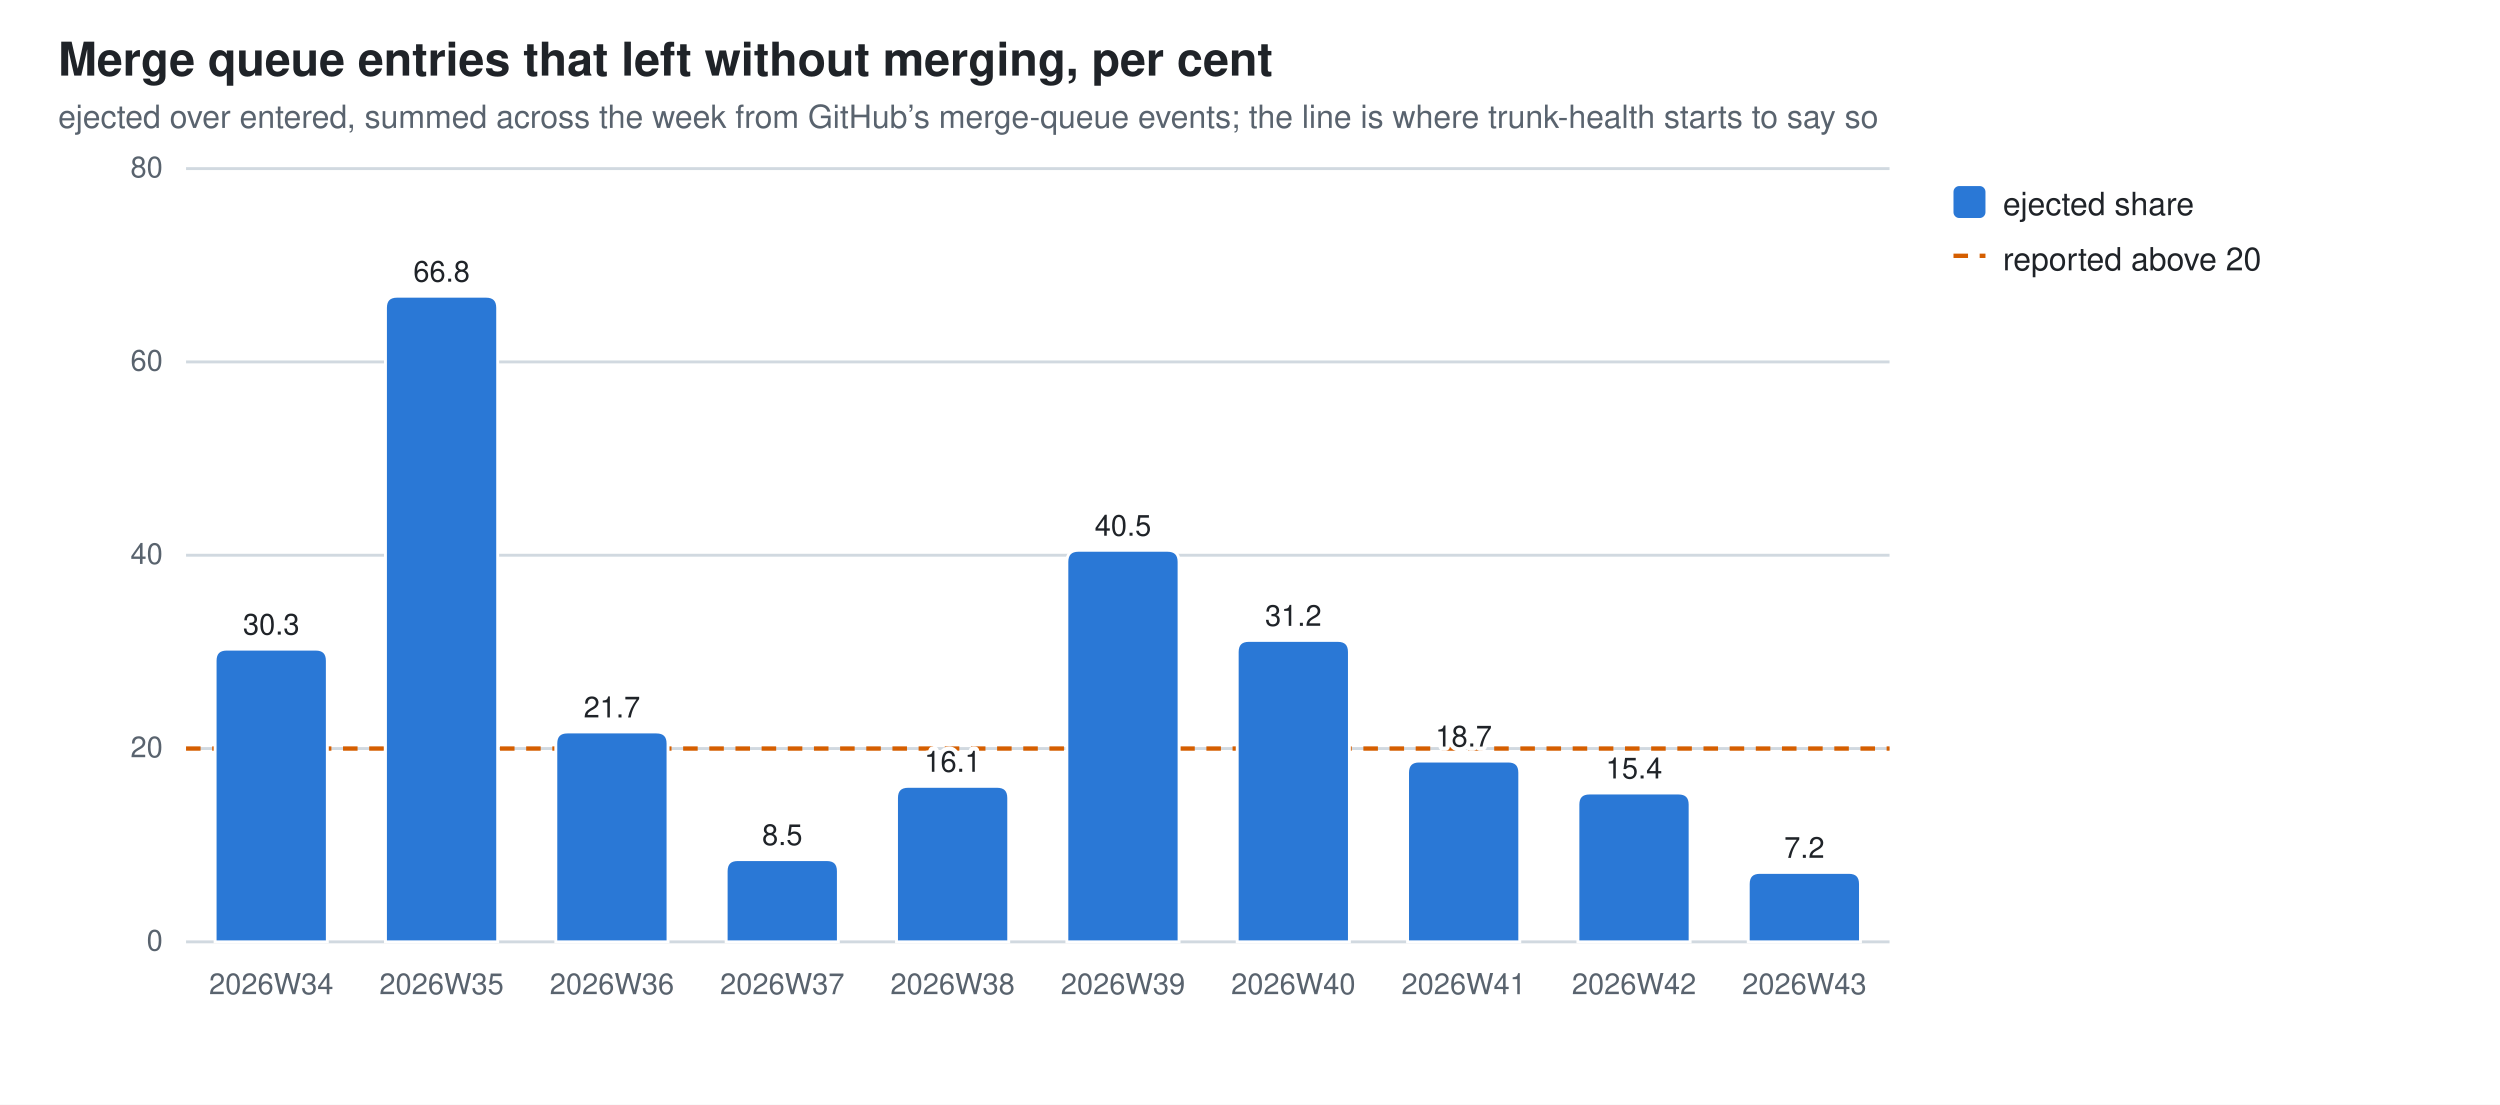
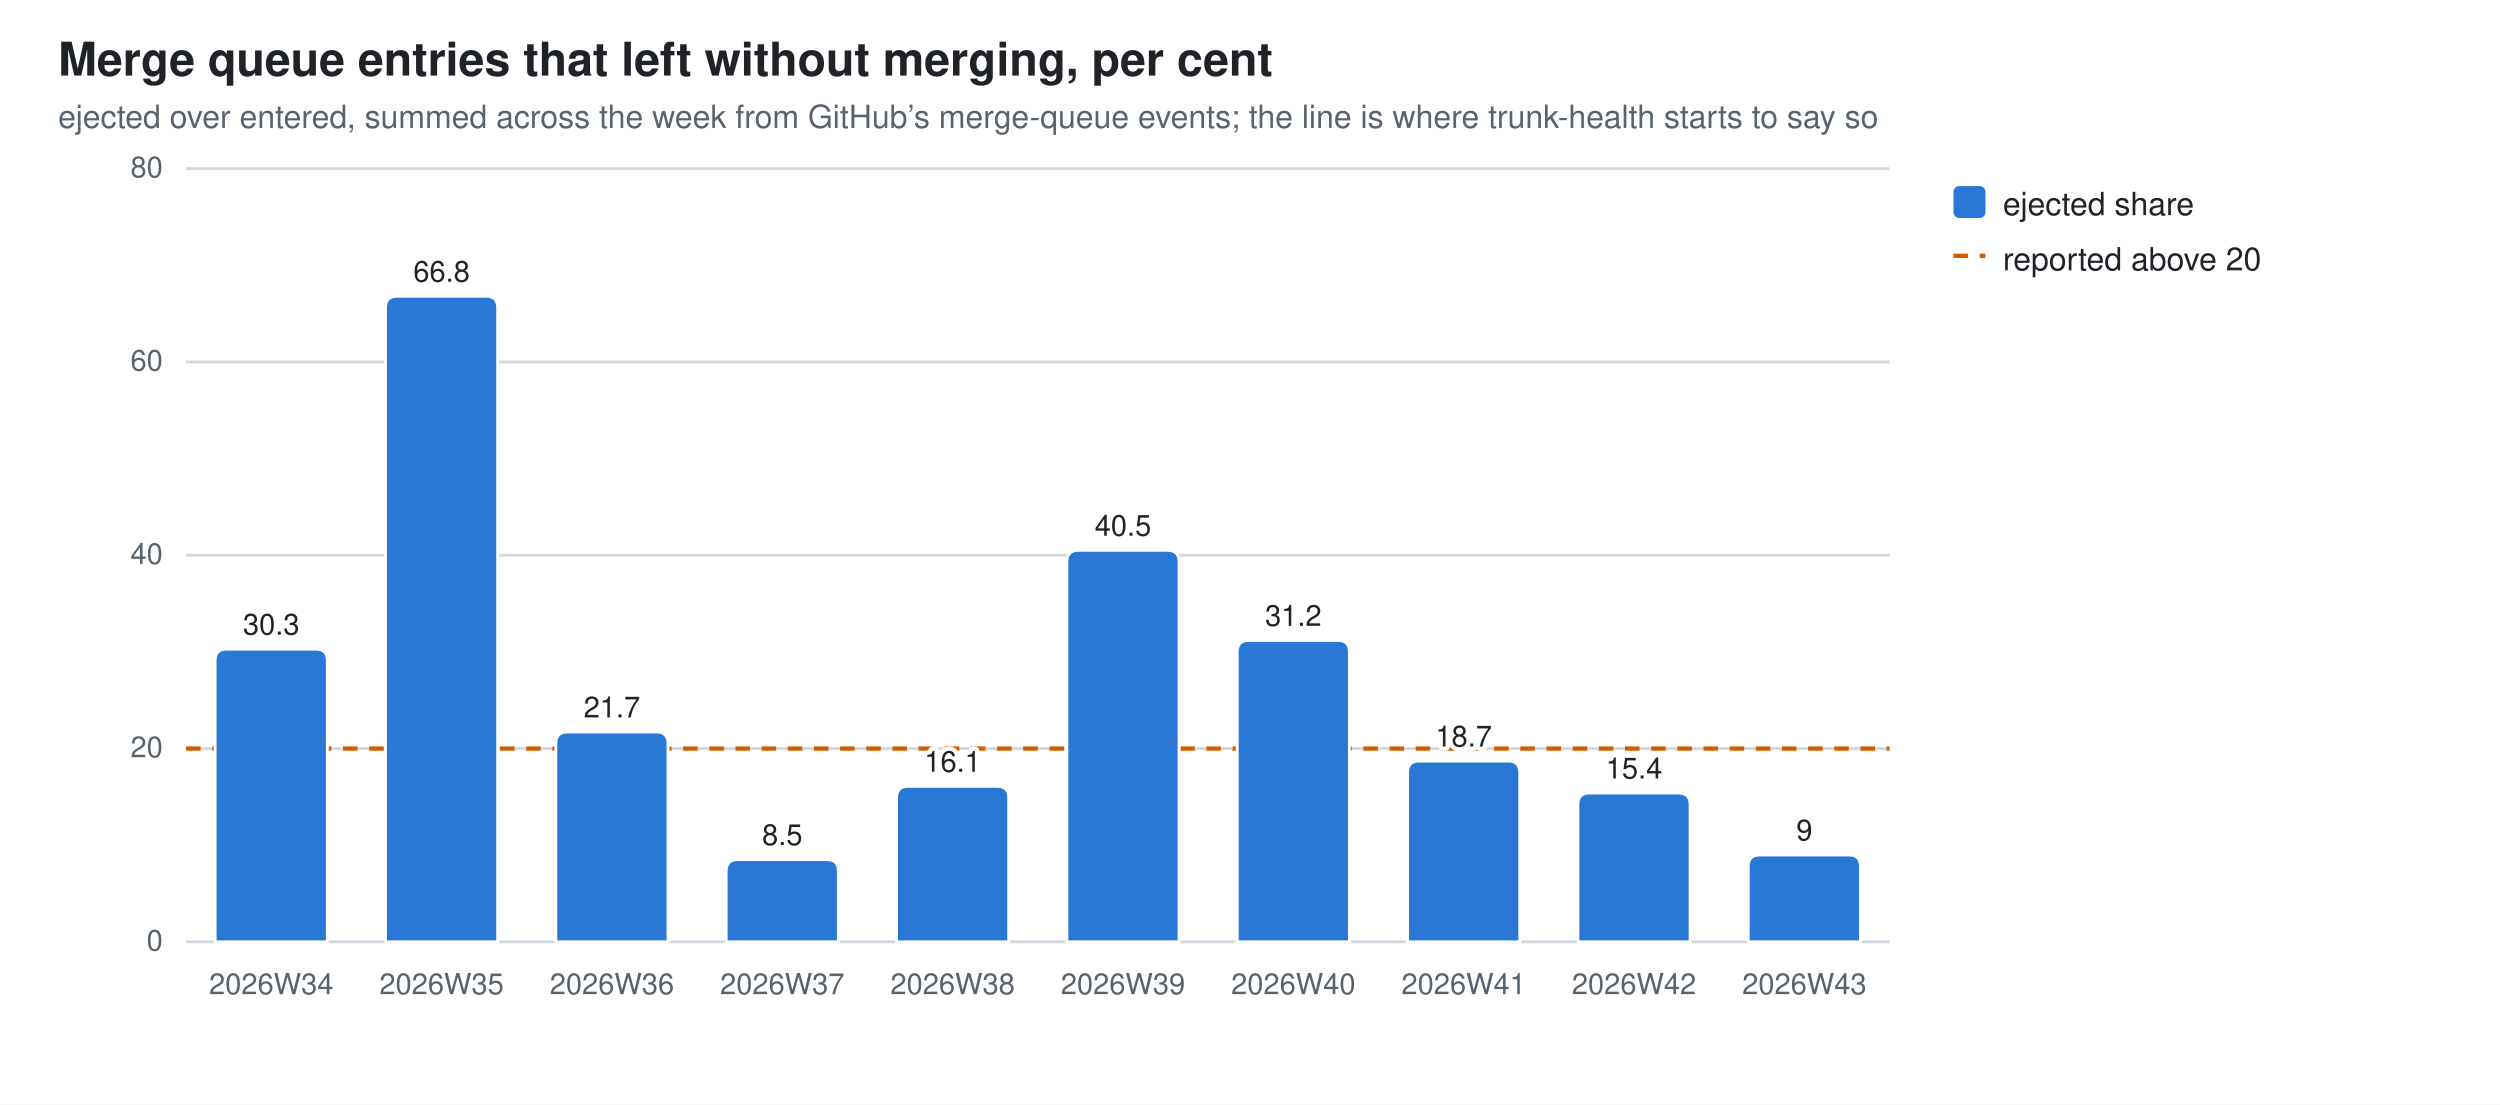
<svg xmlns="http://www.w3.org/2000/svg" width="860" height="380" viewBox="0 0 860 380" role="img" aria-label="Merge queue entries that left without merging, per cent">
  <style>
  .bg{fill:#ffffff} .fg{fill:#1f2328} .mut{fill:#59636e} .grid{stroke:#d1d9e0}
  .seg{stroke:#ffffff;stroke-width:1}
  .val{paint-order:stroke;stroke:#ffffff;stroke-width:3px;stroke-linejoin:round}
  .s0{fill:#2a78d6}
  @media (prefers-color-scheme: dark){
    .bg{fill:#0d1117} .fg{fill:#e6edf3} .mut{fill:#9198a1} .grid{stroke:#30363d}
    .seg{stroke:#0d1117} .val{stroke:#0d1117} .s0{fill:#3987e5}}
  text{font-family:-apple-system,BlinkMacSystemFont,"Segoe UI",Helvetica,Arial,sans-serif}
</style>
  <rect class="bg" width="860" height="380" />
  <text class="fg" x="20" y="26" font-size="16" font-weight="600">Merge queue entries that left without merging, per cent</text>
  <text class="mut" x="20" y="44" font-size="11">ejected over entered, summed across the week from GitHub’s merge-queue events; the line is where trunk-health starts to say so</text>
  <line class="grid" x1="64" y1="324.0" x2="650.0" y2="324.0" stroke-width="1" />
  <text class="mut" x="56" y="327.0" font-size="10" text-anchor="end">0</text>
  <line class="grid" x1="64" y1="257.5" x2="650.0" y2="257.5" stroke-width="1" />
  <text class="mut" x="56" y="260.5" font-size="10" text-anchor="end">20</text>
  <line class="grid" x1="64" y1="191.0" x2="650.0" y2="191.0" stroke-width="1" />
  <text class="mut" x="56" y="194.0" font-size="10" text-anchor="end">40</text>
  <line class="grid" x1="64" y1="124.5" x2="650.0" y2="124.5" stroke-width="1" />
  <text class="mut" x="56" y="127.5" font-size="10" text-anchor="end">60</text>
  <line class="grid" x1="64" y1="58.0" x2="650.0" y2="58.0" stroke-width="1" />
  <text class="mut" x="56" y="61.0" font-size="10" text-anchor="end">80</text>
  <line x1="64" y1="257.5" x2="650.0" y2="257.5" stroke="#D55E00" stroke-width="1.5" stroke-dasharray="5 4" />
  <path class="seg s0" d="M74.0,324.0 V227.3 Q74.0,223.3 78.0,223.3 H108.6 Q112.6,223.3 112.6,227.3 V324.0 Z" />
  <text class="mut" x="93.3" y="342" font-size="10" text-anchor="middle">2026W34</text>
  <text class="fg val" x="93.3" y="218.3" font-size="10" text-anchor="middle">30.3</text>
  <path class="seg s0" d="M132.6,324.0 V105.9 Q132.6,101.9 136.6,101.9 H167.2 Q171.2,101.9 171.2,105.9 V324.0 Z" />
  <text class="mut" x="151.9" y="342" font-size="10" text-anchor="middle">2026W35</text>
  <text class="fg val" x="151.9" y="96.9" font-size="10" text-anchor="middle">66.8</text>
  <path class="seg s0" d="M191.2,324.0 V255.8 Q191.2,251.8 195.2,251.8 H225.8 Q229.8,251.8 229.8,255.8 V324.0 Z" />
  <text class="mut" x="210.5" y="342" font-size="10" text-anchor="middle">2026W36</text>
  <text class="fg val" x="210.5" y="246.8" font-size="10" text-anchor="middle">21.7</text>
  <path class="seg s0" d="M249.8,324.0 V299.7 Q249.8,295.7 253.8,295.7 H284.4 Q288.4,295.7 288.4,299.7 V324.0 Z" />
  <text class="mut" x="269.1" y="342" font-size="10" text-anchor="middle">2026W37</text>
  <text class="fg val" x="269.1" y="290.7" font-size="10" text-anchor="middle">8.5</text>
  <path class="seg s0" d="M308.4,324.0 V274.5 Q308.4,270.5 312.4,270.5 H343.0 Q347.0,270.5 347.0,274.5 V324.0 Z" />
  <text class="mut" x="327.7" y="342" font-size="10" text-anchor="middle">2026W38</text>
  <text class="fg val" x="327.7" y="265.5" font-size="10" text-anchor="middle">16.1</text>
  <path class="seg s0" d="M367.0,324.0 V193.3 Q367.0,189.3 371.0,189.3 H401.6 Q405.6,189.3 405.6,193.3 V324.0 Z" />
  <text class="mut" x="386.3" y="342" font-size="10" text-anchor="middle">2026W39</text>
  <text class="fg val" x="386.3" y="184.3" font-size="10" text-anchor="middle">40.5</text>
  <path class="seg s0" d="M425.6,324.0 V224.3 Q425.6,220.3 429.6,220.3 H460.2 Q464.2,220.3 464.2,224.3 V324.0 Z" />
  <text class="mut" x="444.9" y="342" font-size="10" text-anchor="middle">2026W40</text>
  <text class="fg val" x="444.9" y="215.3" font-size="10" text-anchor="middle">31.2</text>
  <path class="seg s0" d="M484.2,324.0 V265.8 Q484.2,261.8 488.2,261.8 H518.8 Q522.8,261.8 522.8,265.8 V324.0 Z" />
  <text class="mut" x="503.5" y="342" font-size="10" text-anchor="middle">2026W41</text>
  <text class="fg val" x="503.5" y="256.8" font-size="10" text-anchor="middle">18.7</text>
  <path class="seg s0" d="M542.8,324.0 V276.8 Q542.8,272.8 546.8,272.8 H577.4 Q581.4,272.8 581.4,276.8 V324.0 Z" />
  <text class="mut" x="562.1" y="342" font-size="10" text-anchor="middle">2026W42</text>
  <text class="fg val" x="562.1" y="267.8" font-size="10" text-anchor="middle">15.4</text>
-   <path class="seg s0" d="M601.4,324.0 V304.1 Q601.4,300.1 605.4,300.1 H636.0 Q640.0,300.1 640.0,304.1 V324.0 Z" />
+   <path class="seg s0" d="M601.4,324.0 V298.1 Q601.4,294.1 605.4,294.1 H636.0 Q640.0,294.1 640.0,298.1 V324.0 Z" />
  <text class="mut" x="620.7" y="342" font-size="10" text-anchor="middle">2026W43</text>
-   <text class="fg val" x="620.7" y="295.1" font-size="10" text-anchor="middle">7.2</text>
+   <text class="fg val" x="620.7" y="289.1" font-size="10" text-anchor="middle">9</text>
  <rect class="s0" x="672" y="64" width="11" height="11" rx="2" />
  <text class="fg" y="74" font-size="11">
    <tspan x="689" dy="0">ejected share</tspan>
  </text>
  <line x1="672" y1="88" x2="683" y2="88" stroke="#D55E00" stroke-width="1.5" stroke-dasharray="5 4" />
  <text class="fg" x="689" y="93" font-size="11">reported above 20</text>
</svg>
